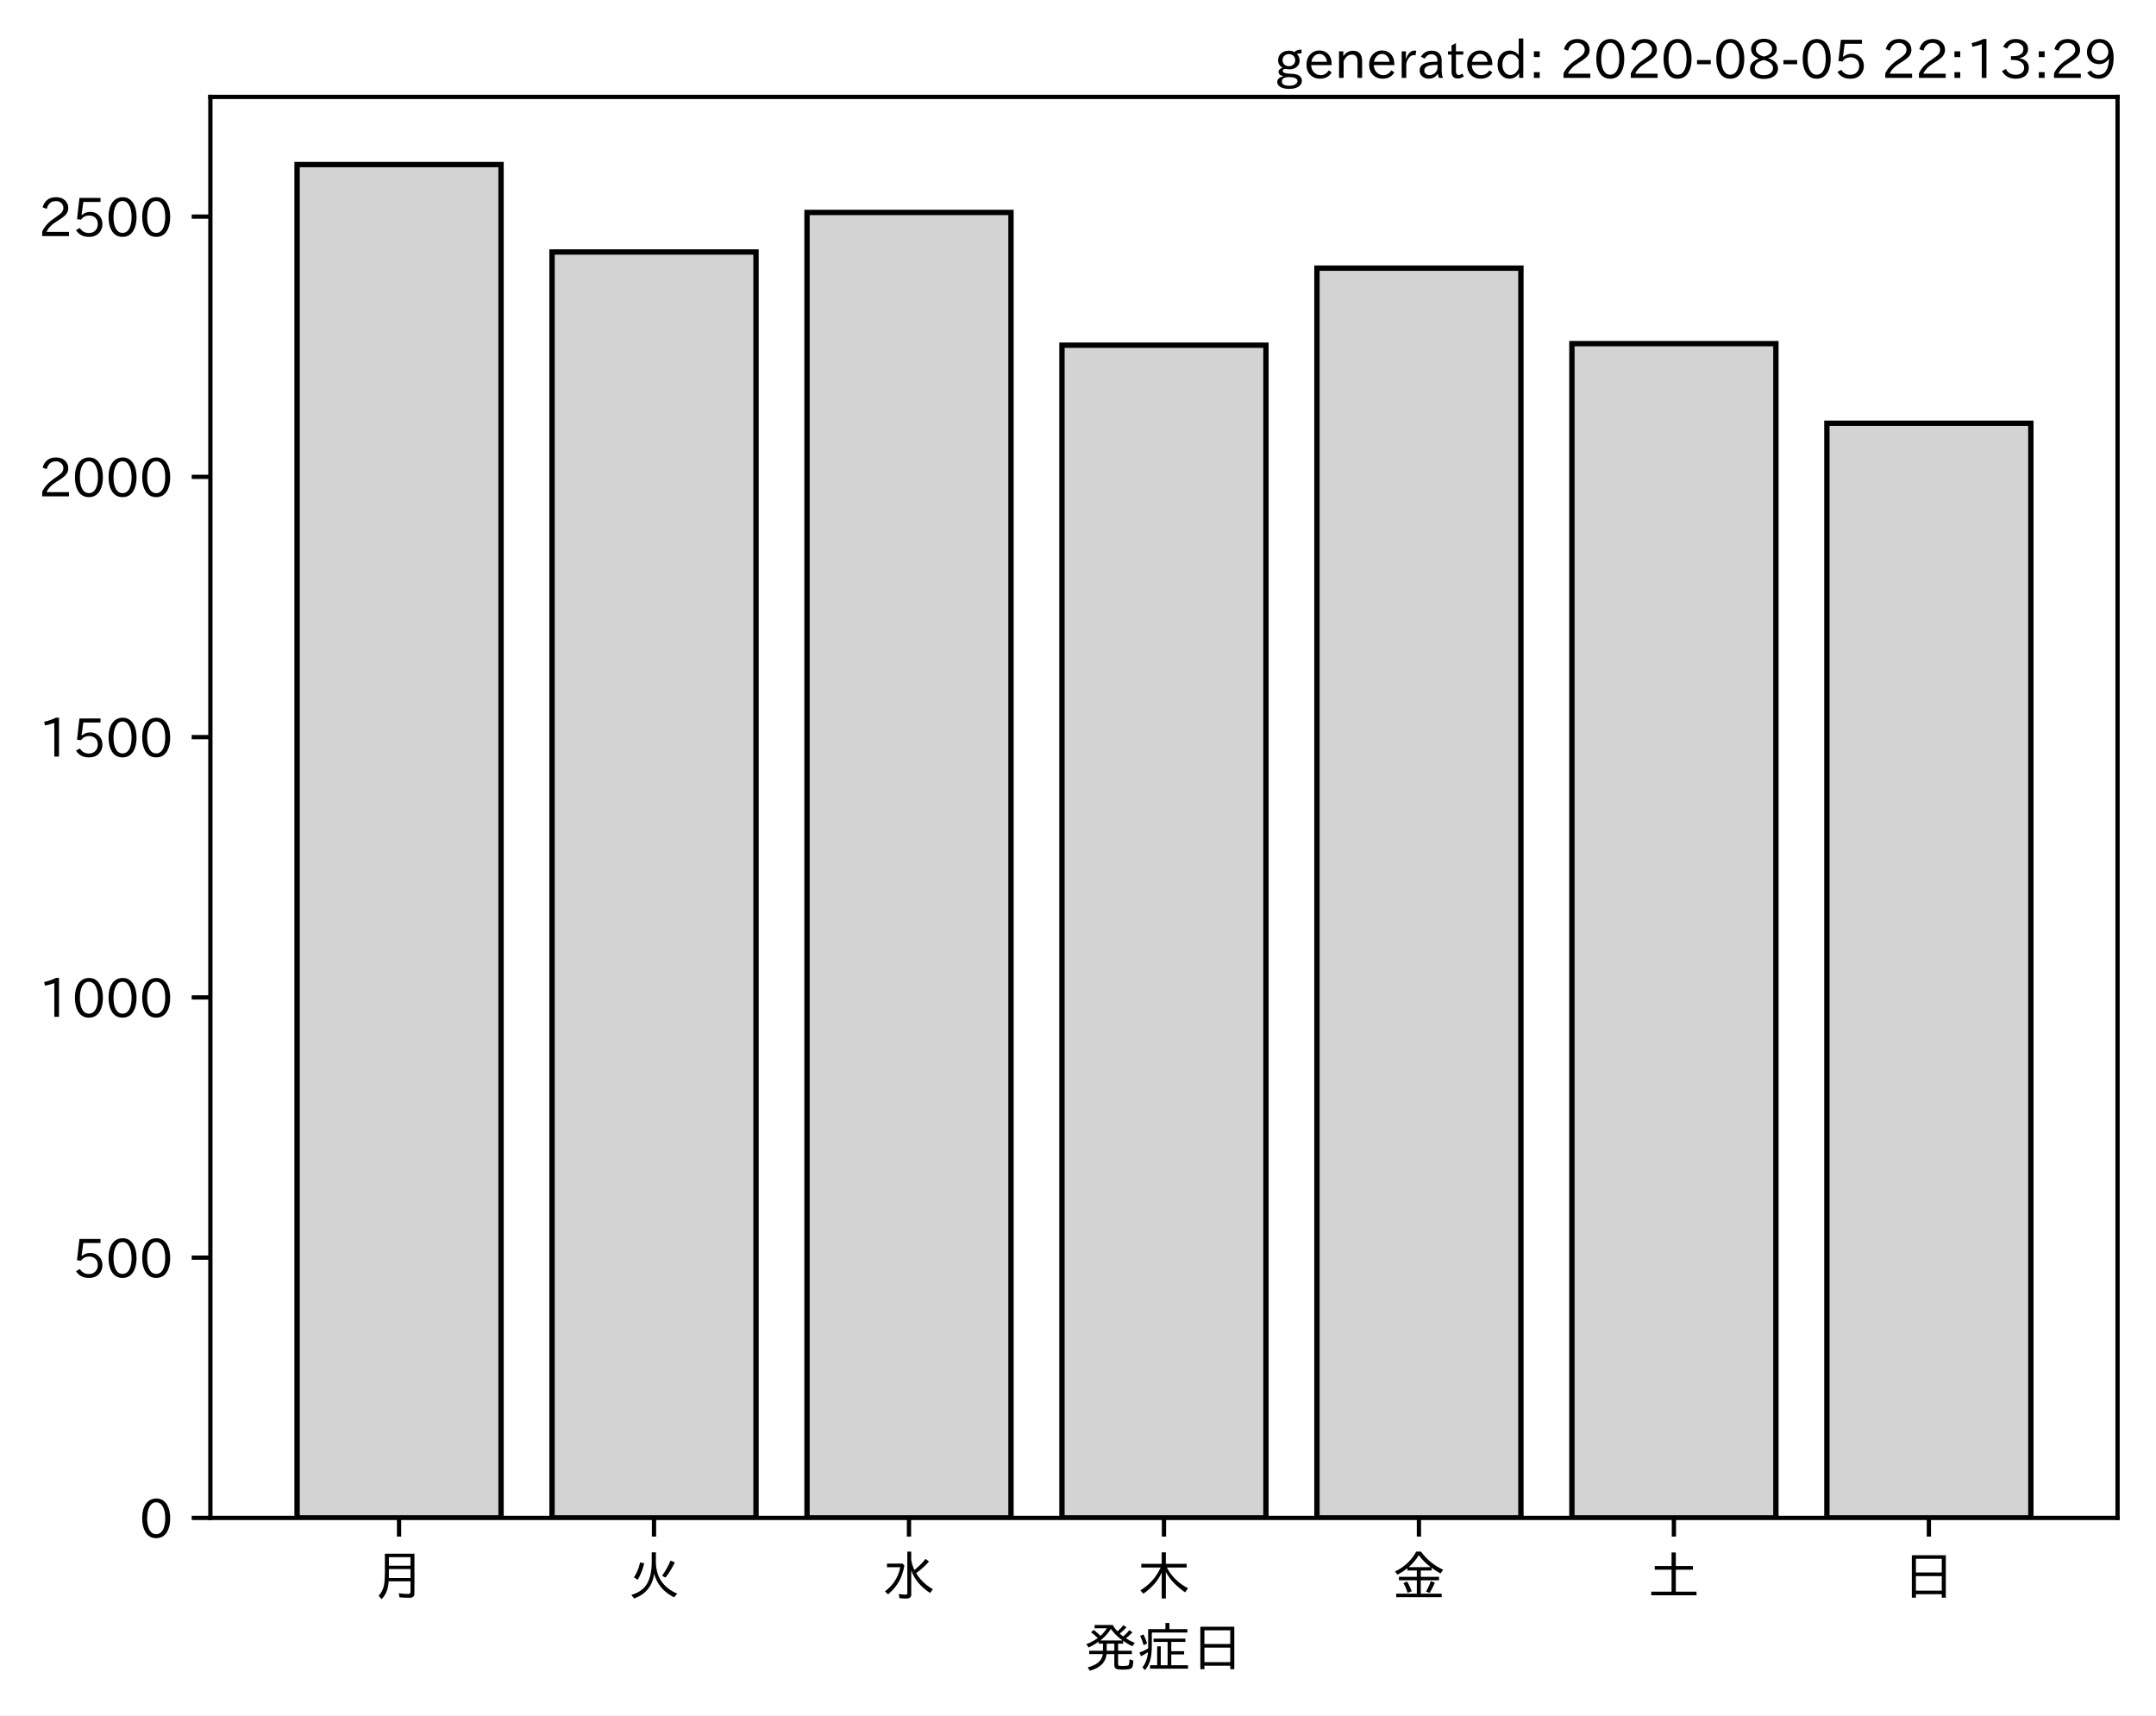
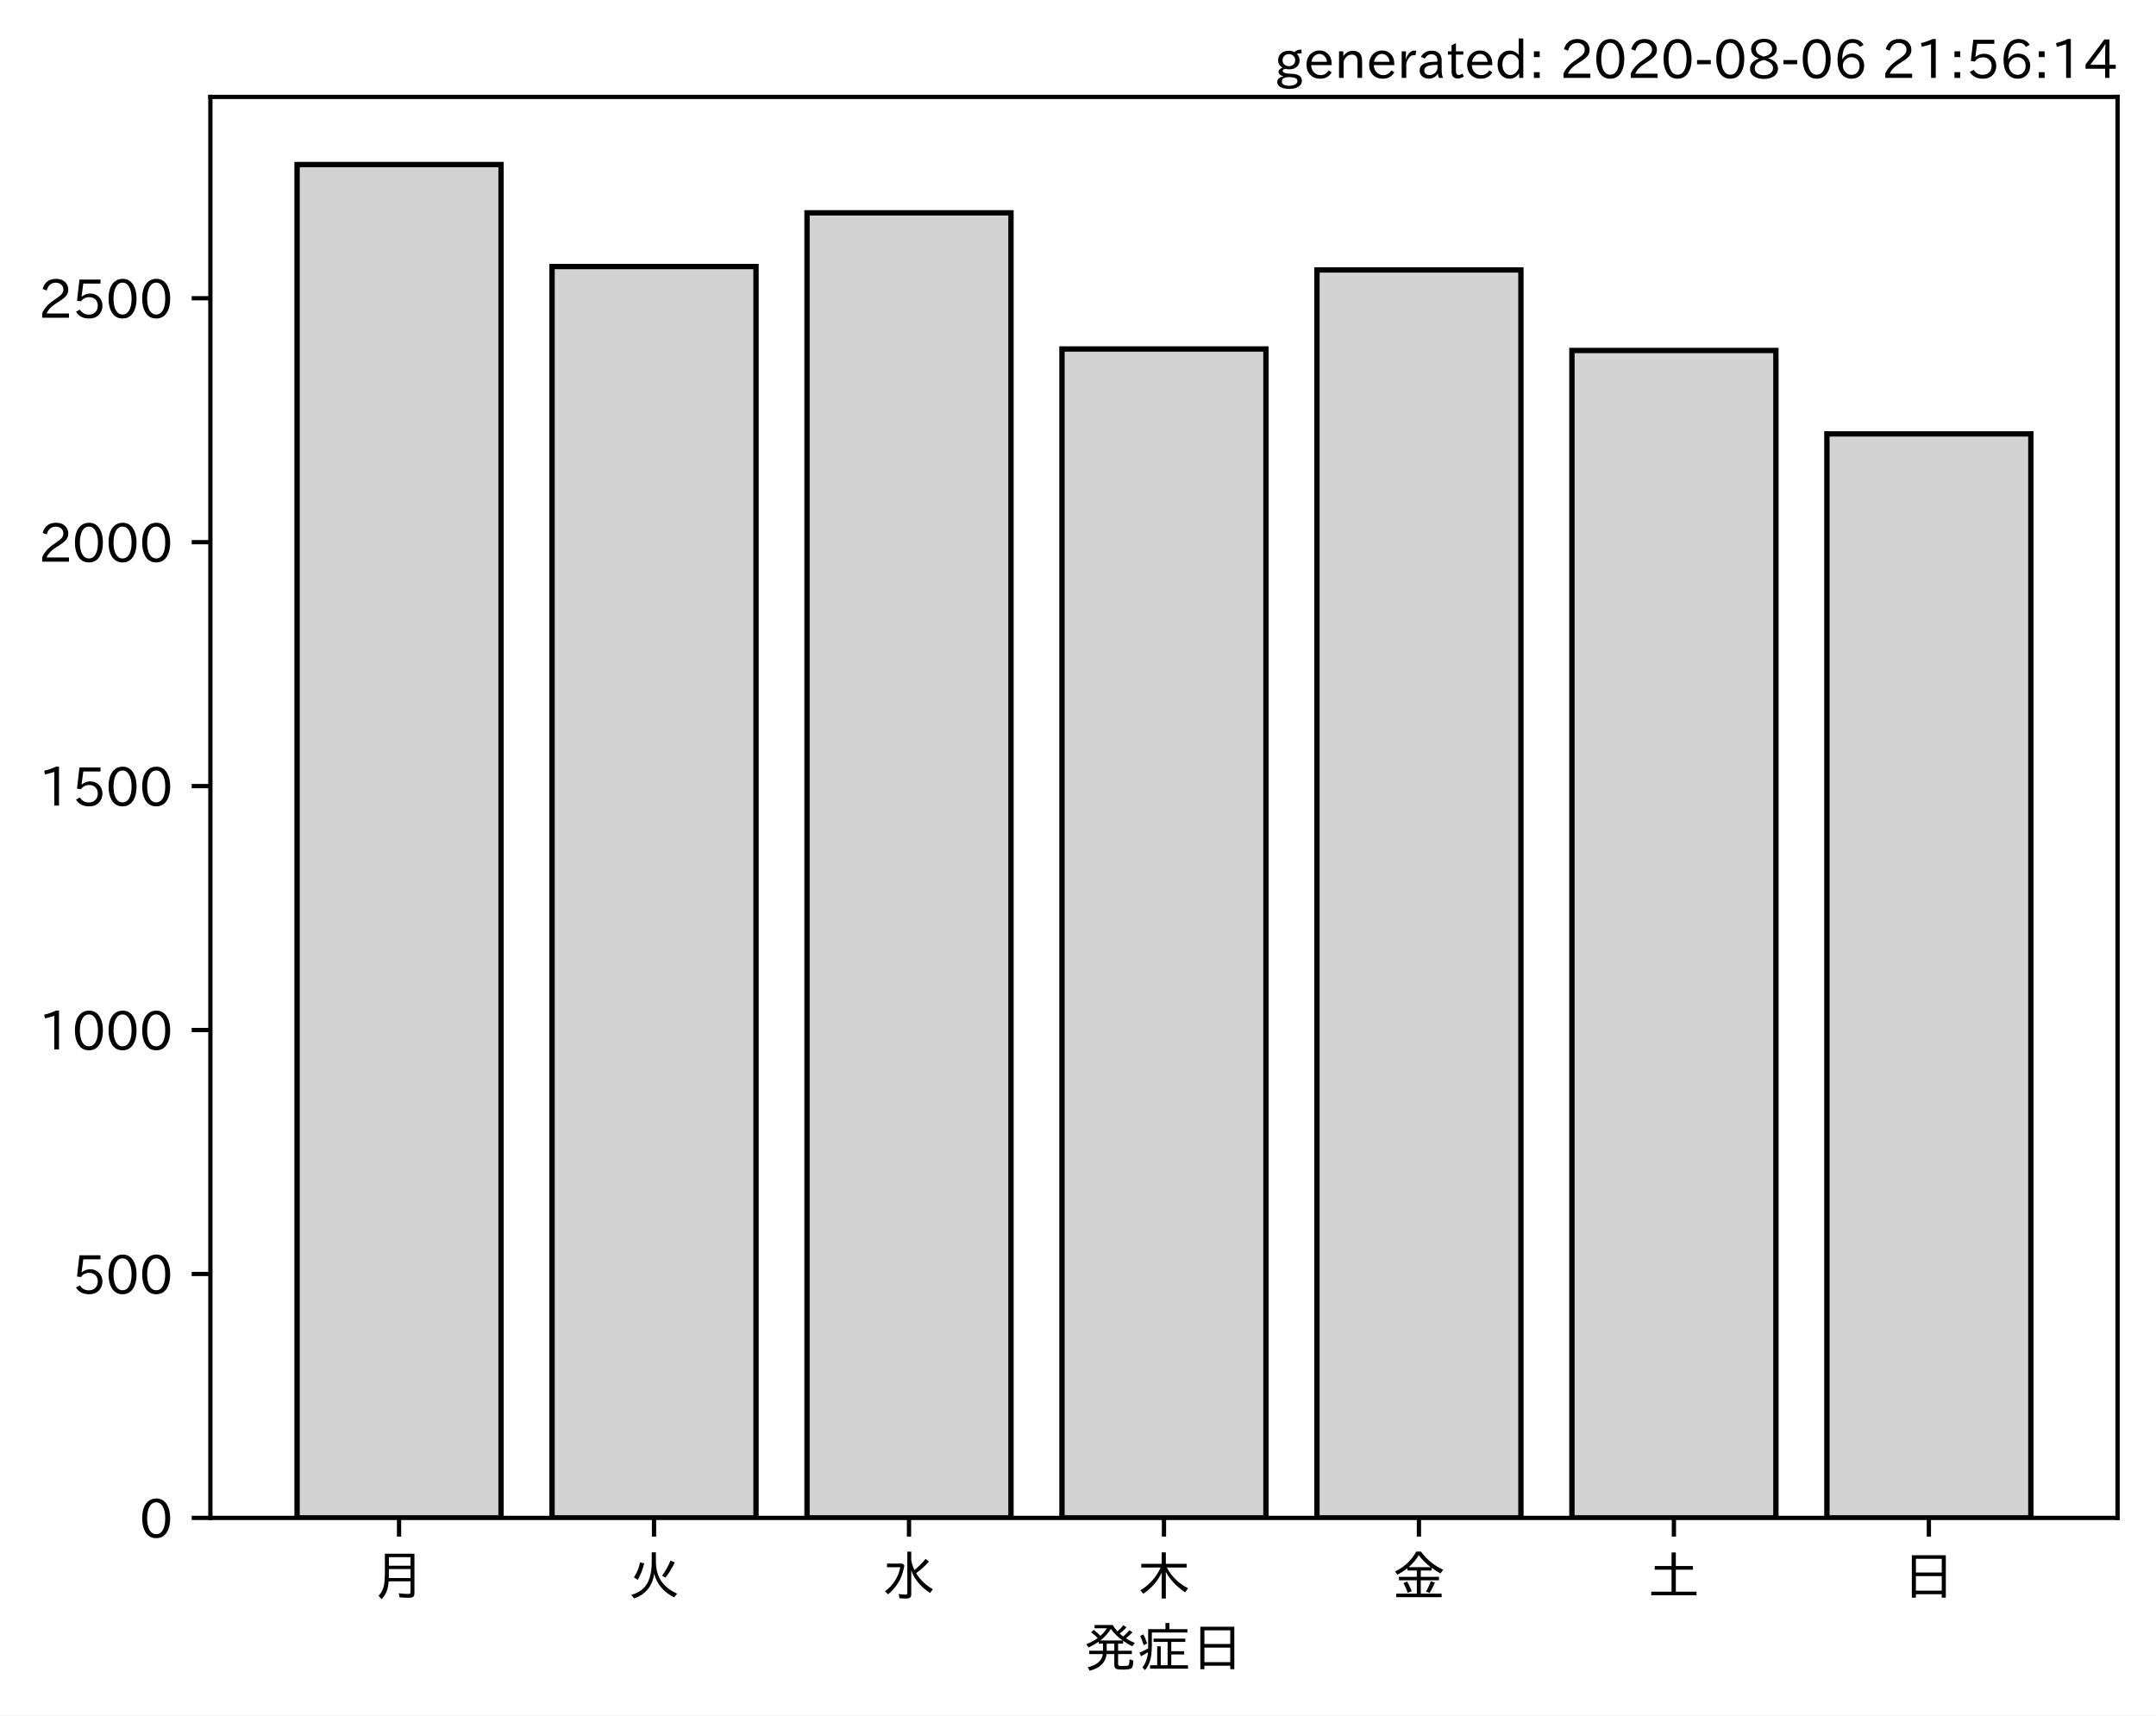
<svg xmlns="http://www.w3.org/2000/svg" xmlns:xlink="http://www.w3.org/1999/xlink" height="321.24pt" version="1.1" viewBox="0 0 403.714 321.24" width="403.714pt">
  <defs>
    <style type="text/css">*{stroke-linecap:butt;stroke-linejoin:round;}</style>
  </defs>
  <g id="figure_1">
    <g id="patch_1">
      <path d="M 0 321.24  L 403.714 321.24  L 403.714 0  L 0 0  z " style="fill:#ffffff;" />
    </g>
    <g id="axes_1">
      <g id="patch_2">
        <path d="M 39.394 284.259  L 396.514 284.259  L 396.514 18.147  L 39.394 18.147  z " style="fill:#ffffff;" />
      </g>
      <g id="patch_3">
-         <path clip-path="url(#p35b93face4)" d="M 55.626 284.259  L 93.821 284.259  L 93.821 30.819  L 55.626 30.819  z " style="fill:#d3d3d3;stroke:#000000;stroke-linejoin:miter;" />
+         <path clip-path="url(#p94cd2a377c)" d="M 55.626 284.259  L 93.821 284.259  L 93.821 30.819  L 55.626 30.819  z " style="fill:#d3d3d3;stroke:#000000;stroke-linejoin:miter;" />
      </g>
      <g id="patch_4">
-         <path clip-path="url(#p35b93face4)" d="M 103.37 284.259  L 141.564 284.259  L 141.564 47.195  L 103.37 47.195  z " style="fill:#d3d3d3;stroke:#000000;stroke-linejoin:miter;" />
+         <path clip-path="url(#p94cd2a377c)" d="M 103.37 284.259  L 141.564 284.259  L 141.564 49.913  L 103.37 49.913  z " style="fill:#d3d3d3;stroke:#000000;stroke-linejoin:miter;" />
      </g>
      <g id="patch_5">
-         <path clip-path="url(#p35b93face4)" d="M 151.113 284.259  L 189.308 284.259  L 189.308 39.787  L 151.113 39.787  z " style="fill:#d3d3d3;stroke:#000000;stroke-linejoin:miter;" />
+         <path clip-path="url(#p94cd2a377c)" d="M 151.113 284.259  L 189.308 284.259  L 189.308 39.864  L 151.113 39.864  z " style="fill:#d3d3d3;stroke:#000000;stroke-linejoin:miter;" />
      </g>
      <g id="patch_6">
-         <path clip-path="url(#p35b93face4)" d="M 198.856 284.259  L 237.051 284.259  L 237.051 64.643  L 198.856 64.643  z " style="fill:#d3d3d3;stroke:#000000;stroke-linejoin:miter;" />
+         <path clip-path="url(#p94cd2a377c)" d="M 198.856 284.259  L 237.051 284.259  L 237.051 65.354  L 198.856 65.354  z " style="fill:#d3d3d3;stroke:#000000;stroke-linejoin:miter;" />
      </g>
      <g id="patch_7">
-         <path clip-path="url(#p35b93face4)" d="M 246.6 284.259  L 284.794 284.259  L 284.794 50.217  L 246.6 50.217  z " style="fill:#d3d3d3;stroke:#000000;stroke-linejoin:miter;" />
+         <path clip-path="url(#p94cd2a377c)" d="M 246.6 284.259  L 284.794 284.259  L 284.794 50.553  L 246.6 50.553  z " style="fill:#d3d3d3;stroke:#000000;stroke-linejoin:miter;" />
      </g>
      <g id="patch_8">
-         <path clip-path="url(#p35b93face4)" d="M 294.343 284.259  L 332.538 284.259  L 332.538 64.351  L 294.343 64.351  z " style="fill:#d3d3d3;stroke:#000000;stroke-linejoin:miter;" />
+         <path clip-path="url(#p94cd2a377c)" d="M 294.343 284.259  L 332.538 284.259  L 332.538 65.628  L 294.343 65.628  z " style="fill:#d3d3d3;stroke:#000000;stroke-linejoin:miter;" />
      </g>
      <g id="patch_9">
-         <path clip-path="url(#p35b93face4)" d="M 342.086 284.259  L 380.281 284.259  L 380.281 79.265  L 342.086 79.265  z " style="fill:#d3d3d3;stroke:#000000;stroke-linejoin:miter;" />
+         <path clip-path="url(#p94cd2a377c)" d="M 342.086 284.259  L 380.281 284.259  L 380.281 81.251  L 342.086 81.251  z " style="fill:#d3d3d3;stroke:#000000;stroke-linejoin:miter;" />
      </g>
      <g id="matplotlib.axis_1">
        <g id="xtick_1">
          <g id="line2d_1">
            <defs>
-               <path d="M 0 0  L 0 3.5  " id="m44c679e6a9" style="stroke:#000000;stroke-width:0.8;" />
+               <path d="M 0 0  L 0 3.5  " id="m526711cd4f" style="stroke:#000000;stroke-width:0.8;" />
            </defs>
            <g>
-               <use style="stroke:#000000;stroke-width:0.8;" x="74.724" xlink:href="#m44c679e6a9" y="284.259" />
+               <use style="stroke:#000000;stroke-width:0.8;" x="74.724" xlink:href="#m526711cd4f" y="284.259" />
            </g>
          </g>
          <g id="text_1">
            <g transform="translate(69.7238 298.7493)scale(0.1 -0.1)">
              <defs>
                <path d="M 78.812 77.875  L 78.812 4  Q 78.812 -1.219 76.078 -3.172  Q 73.969 -4.688 68.797 -4.688  Q 60.844 -4.688 50.828 -3.859  L 49.516 3.812  Q 58.594 2.484 67.094 2.484  Q 70.359 2.484 71.047 4.109  Q 71.391 4.891 71.391 6.844  L 71.391 26.125  L 30.516 26.125  Q 29.781 14.938 26.812 7.422  Q 24.031 0.094 17.438 -7.375  L 11.625 -0.984  Q 19.672 7.422 21.922 19.438  Q 23.438 27.688 23.438 41.406  L 23.438 77.875  z M 30.953 71.391  L 30.953 55.328  L 71.391 55.328  L 71.391 71.391  z M 30.953 49.125  L 30.953 39.938  Q 30.953 35.75 30.859 33.547  L 30.859 32.328  L 71.391 32.328  L 71.391 49.125  z " id="IPAexGothic-26376" />
              </defs>
              <use xlink:href="#IPAexGothic-26376" />
            </g>
          </g>
        </g>
        <g id="xtick_2">
          <g id="line2d_2">
            <g>
-               <use style="stroke:#000000;stroke-width:0.8;" x="122.467" xlink:href="#m44c679e6a9" y="284.259" />
+               <use style="stroke:#000000;stroke-width:0.8;" x="122.467" xlink:href="#m526711cd4f" y="284.259" />
            </g>
          </g>
          <g id="text_2">
            <g transform="translate(117.4671 298.7493)scale(0.1 -0.1)">
              <defs>
                <path d="M 53.516 80.422  L 53.516 63.188  Q 53.516 20.359 93.406 3.078  L 87.5 -3.812  Q 57.672 11.328 50.297 40.375  Q 45.359 5.672 12.797 -5.906  L 7.422 0.688  Q 28.859 6.844 37.406 22.609  Q 45.703 37.844 45.703 62.016  L 45.703 80.422  z M 12.406 33.5  Q 20.703 46.141 23.828 61.531  L 31.641 59.906  Q 27 41.312 19.438 29  z M 65.141 36.625  Q 74.656 50.047 80.906 64.984  L 88.922 61.531  Q 81.109 45.406 71.531 33.109  z " id="IPAexGothic-28779" />
              </defs>
              <use xlink:href="#IPAexGothic-28779" />
            </g>
          </g>
        </g>
        <g id="xtick_3">
          <g id="line2d_3">
            <g>
-               <use style="stroke:#000000;stroke-width:0.8;" x="170.21" xlink:href="#m44c679e6a9" y="284.259" />
+               <use style="stroke:#000000;stroke-width:0.8;" x="170.21" xlink:href="#m526711cd4f" y="284.259" />
            </g>
          </g>
          <g id="text_3">
            <g transform="translate(165.2104 298.7493)scale(0.1 -0.1)">
              <defs>
                <path d="M 54.203 65.922  Q 56.156 55.562 60.203 47.312  Q 71.578 56.453 81 68.109  L 87.406 63.188  Q 77.25 51.516 63.375 41.406  Q 75 22.609 94.672 11.375  L 89.5 4.297  Q 62.75 21.781 54.203 46.781  L 54.203 0.984  Q 54.203 -6.109 44.875 -6.109  Q 38.812 -6.109 32.172 -5.422  L 30.766 2.391  Q 38.422 1.219 44 1.219  Q 46.875 1.219 46.875 4.109  L 46.875 81.688  L 54.203 81.688  z M 8.797 59.281  L 38.094 59.281  L 41.359 55.766  Q 38.672 41.219 34.078 31.297  Q 26.656 15.375 10.891 1.703  L 4.984 7.422  Q 28.266 24.656 33.688 52.594  L 8.797 52.594  z " id="IPAexGothic-27700" />
              </defs>
              <use xlink:href="#IPAexGothic-27700" />
            </g>
          </g>
        </g>
        <g id="xtick_4">
          <g id="line2d_4">
            <g>
-               <use style="stroke:#000000;stroke-width:0.8;" x="217.954" xlink:href="#m44c679e6a9" y="284.259" />
+               <use style="stroke:#000000;stroke-width:0.8;" x="217.954" xlink:href="#m526711cd4f" y="284.259" />
            </g>
          </g>
          <g id="text_4">
            <g transform="translate(212.9538 298.7493)scale(0.1 -0.1)">
              <defs>
                <path d="M 55.422 52  Q 68.5 27 95.125 13.094  L 89.5 5.516  Q 64.594 22.797 53.516 43.703  L 53.516 -6  L 45.797 -6  L 45.797 42.672  Q 35.5 19.578 11.422 2.984  L 5.812 9.281  Q 31.453 24.75 43.797 52  L 7.516 52  L 7.516 58.891  L 45.797 58.891  L 45.797 80.469  L 53.516 80.469  L 53.516 58.891  L 92.531 58.891  L 92.531 52  z " id="IPAexGothic-26408" />
              </defs>
              <use xlink:href="#IPAexGothic-26408" />
            </g>
          </g>
        </g>
        <g id="xtick_5">
          <g id="line2d_5">
            <g>
-               <use style="stroke:#000000;stroke-width:0.8;" x="265.697" xlink:href="#m44c679e6a9" y="284.259" />
+               <use style="stroke:#000000;stroke-width:0.8;" x="265.697" xlink:href="#m526711cd4f" y="284.259" />
            </g>
          </g>
          <g id="text_5">
            <g transform="translate(260.6971 298.7493)scale(0.1 -0.1)">
              <defs>
                <path d="M 53.469 46.391  L 53.469 34.516  L 87.547 34.516  L 87.547 28.125  L 53.469 28.125  L 53.469 2.984  L 92.531 2.984  L 92.531 -3.516  L 7.516 -3.516  L 7.516 2.984  L 46.047 2.984  L 46.047 28.125  L 12.547 28.125  L 12.547 34.516  L 46.047 34.516  L 46.047 46.391  L 28.422 46.391  L 28.422 50.688  Q 19.734 43.891 9.906 38.531  L 5.219 44.578  Q 31.344 56.984 45.016 81.781  L 53.766 81.781  Q 70.359 59.234 95.453 47.797  L 90.234 40.828  Q 81.547 45.844 73.641 51.469  L 73.641 46.391  z M 72.016 52.688  Q 59.078 62.406 49.562 75.094  Q 42.828 63.141 30.812 52.688  z M 28.719 4.688  Q 26.078 13.719 21 22.797  L 27.875 25.688  Q 31.938 19.188 36.531 7.516  z M 63.188 6.891  Q 68.797 16.406 72.219 26.516  L 79.891 23.578  Q 75.922 14.156 70.125 4.5  z " id="IPAexGothic-37329" />
              </defs>
              <use xlink:href="#IPAexGothic-37329" />
            </g>
          </g>
        </g>
        <g id="xtick_6">
          <g id="line2d_6">
            <g>
-               <use style="stroke:#000000;stroke-width:0.8;" x="313.44" xlink:href="#m44c679e6a9" y="284.259" />
+               <use style="stroke:#000000;stroke-width:0.8;" x="313.44" xlink:href="#m526711cd4f" y="284.259" />
            </g>
          </g>
          <g id="text_6">
            <g transform="translate(308.4404 298.7493)scale(0.1 -0.1)">
              <defs>
                <path d="M 45.609 54.781  L 45.609 80.172  L 53.609 80.172  L 53.609 54.781  L 85.688 54.781  L 85.688 47.906  L 53.609 47.906  L 53.609 6.781  L 92.328 6.781  L 92.328 0  L 7.625 0  L 7.625 6.781  L 45.609 6.781  L 45.609 47.906  L 14.109 47.906  L 14.109 54.781  z " id="IPAexGothic-22303" />
              </defs>
              <use xlink:href="#IPAexGothic-22303" />
            </g>
          </g>
        </g>
        <g id="xtick_7">
          <g id="line2d_7">
            <g>
-               <use style="stroke:#000000;stroke-width:0.8;" x="361.184" xlink:href="#m44c679e6a9" y="284.259" />
+               <use style="stroke:#000000;stroke-width:0.8;" x="361.184" xlink:href="#m526711cd4f" y="284.259" />
            </g>
          </g>
          <g id="text_7">
            <g transform="translate(356.1837 298.7493)scale(0.1 -0.1)">
              <defs>
                <path d="M 81.734 75  L 81.734 -4.5  L 74.125 -4.5  L 74.125 2  L 25.734 2  L 25.734 -4.5  L 18.109 -4.5  L 18.109 75  z M 25.734 68.312  L 25.734 42.672  L 74.125 42.672  L 74.125 68.312  z M 25.734 35.891  L 25.734 8.688  L 74.125 8.688  L 74.125 35.891  z " id="IPAexGothic-26085" />
              </defs>
              <use xlink:href="#IPAexGothic-26085" />
            </g>
          </g>
        </g>
        <g id="text_8">
          <g transform="translate(202.9538 312.1399)scale(0.1 -0.1)">
            <defs>
              <path d="M 73.734 56.844  Q 80.609 62.75 85.203 68.609  L 91.109 64.406  Q 84.469 57.812 78.719 53.328  Q 85.938 48.688 95.406 44.625  L 90.625 38.375  Q 81.734 42.781 73.531 48.641  L 73.531 43.312  L 64.109 43.312  L 64.109 29.984  L 89.891 29.984  L 89.891 23.781  L 64.109 23.781  L 64.109 5.609  Q 64.109 2.484 65.719 2.047  Q 67.391 1.469 73.094 1.469  Q 82.125 1.469 83.594 2.984  Q 85.062 4.438 85.5 11.969  Q 85.5 13.484 85.594 14.062  L 92.625 11.578  Q 92.188 0.391 89.703 -2.203  Q 87.062 -5.328 72.609 -5.328  Q 63.812 -5.328 60.938 -4  Q 57.031 -2.344 57.031 3.328  L 57.031 23.781  L 42.578 23.781  Q 40.188 0.531 11.078 -7.422  L 7.281 -0.984  Q 33.25 5.422 35.5 23.781  L 10.016 23.781  L 10.016 29.984  L 35.797 29.984  L 35.797 43.312  L 27.781 43.312  L 27.781 47.016  Q 19.734 41.359 9.078 36.188  L 4.5 42.188  Q 16.312 46.734 25.984 53.812  Q 19.828 60.156 13.484 64.594  L 18.609 69.141  Q 26.516 62.594 31.109 58.016  Q 38.031 64.062 43.172 72.125  L 20.062 72.125  L 20.062 78.219  L 54 78.219  Q 58.203 71.344 62.891 66.312  Q 69.094 71.625 74.031 77.938  L 79.828 73.734  Q 74.172 67.625 67.094 62.203  Q 70.406 59.078 73.734 56.844  z M 57.031 43.312  L 42.781 43.312  L 42.781 29.984  L 57.031 29.984  z M 30.906 49.312  L 72.516 49.312  Q 58.688 59.281 50.594 71  Q 43.219 58.891 30.906 49.312  z " id="IPAexGothic-30330" />
              <path d="M 63.719 2.875  L 95.016 2.875  L 95.016 -3.516  L 23.969 -3.516  L 23.969 2.875  L 37.312 2.875  L 37.312 38.281  L 44 38.281  L 44 2.875  L 56.844 2.875  L 56.844 46.578  L 30.516 46.578  L 30.516 52.781  L 90.047 52.781  L 90.047 46.578  L 63.719 46.578  L 63.719 29.203  L 87.797 29.203  L 87.797 23.094  L 63.719 23.094  z M 60.203 70.516  L 93.891 70.516  L 93.891 64.109  L 27.297 64.109  L 27.297 41.406  Q 27.297 23.141 24.219 12.203  Q 21.391 2.25 14.594 -6.203  L 9.625 -1.172  Q 18.75 10.359 20.125 27.484  Q 15.438 24.125 7.078 19.734  L 4 26.609  Q 12.312 29.594 20.406 34.328  L 20.406 37.891  L 20.406 70.516  L 52.781 70.516  L 52.781 81.984  L 60.203 81.984  z M 12.016 40.375  Q 8.891 50.781 5.422 57.906  L 11.375 60.594  Q 15.234 53.859 18.406 43.703  z " id="IPAexGothic-30151" />
            </defs>
            <use xlink:href="#IPAexGothic-30330" />
            <use x="100" xlink:href="#IPAexGothic-30151" />
            <use x="200" xlink:href="#IPAexGothic-26085" />
          </g>
        </g>
      </g>
      <g id="matplotlib.axis_2">
        <g id="ytick_1">
          <g id="line2d_8">
            <defs>
-               <path d="M 0 0  L -3.5 0  " id="m8640ce9f1c" style="stroke:#000000;stroke-width:0.8;" />
+               <path d="M 0 0  L -3.5 0  " id="m435ca86c5c" style="stroke:#000000;stroke-width:0.8;" />
            </defs>
            <g>
-               <use style="stroke:#000000;stroke-width:0.8;" x="39.394" xlink:href="#m8640ce9f1c" y="284.259" />
+               <use style="stroke:#000000;stroke-width:0.8;" x="39.394" xlink:href="#m435ca86c5c" y="284.259" />
            </g>
          </g>
          <g id="text_9">
            <g transform="translate(26.09531 288.0039)scale(0.1 -0.1)">
              <defs>
                <path d="M 31.844 73.828  Q 45.016 73.828 52.094 61.625  Q 57.719 51.953 57.719 36.625  Q 57.719 21.438 52.094 11.578  Q 45.125 -0.484 31.5 -0.484  Q 17.922 -0.484 10.938 11.578  Q 5.328 21.438 5.328 36.719  Q 5.328 58.016 15.625 67.719  Q 22.172 73.828 31.844 73.828  z M 31.5 66.656  Q 23.688 66.656 19.188 58.734  Q 14.594 50.734 14.594 36.625  Q 14.594 22.75 19.094 14.797  Q 23.641 6.984 31.5 6.984  Q 40.922 6.984 45.453 18.016  Q 48.438 25.344 48.438 37.109  Q 48.438 50.875 43.844 58.734  Q 39.203 66.656 31.5 66.656  z " id="IPAexGothic-48" />
              </defs>
              <use xlink:href="#IPAexGothic-48" />
            </g>
          </g>
        </g>
        <g id="ytick_2">
          <g id="line2d_9">
            <g>
-               <use style="stroke:#000000;stroke-width:0.8;" x="39.394" xlink:href="#m8640ce9f1c" y="235.52" />
+               <use style="stroke:#000000;stroke-width:0.8;" x="39.394" xlink:href="#m435ca86c5c" y="238.577" />
            </g>
          </g>
          <g id="text_10">
-             <g transform="translate(13.49844 239.2655)scale(0.1 -0.1)">
+             <g transform="translate(13.49844 242.3226)scale(0.1 -0.1)">
              <defs>
                <path d="M 18.406 40.672  Q 25.531 46.297 33.938 46.297  Q 44 46.297 50.641 39.5  Q 56.844 33.016 56.844 23.391  Q 56.844 14.656 51.516 8.016  Q 44.828 -0.484 31.734 -0.484  Q 14.984 -0.484 7.328 12.25  L 14.656 16.062  Q 20.453 6.781 31.453 6.781  Q 38.531 6.781 43.266 11.188  Q 48.141 15.828 48.141 23.484  Q 48.141 30.719 43.844 35.016  Q 39.359 39.5 32.125 39.5  Q 21.969 39.5 16.75 31.688  L 9.234 32.672  L 13.812 72.406  L 53.219 72.406  L 53.219 64.891  L 20.953 64.891  L 17.719 40.672  z " id="IPAexGothic-53" />
              </defs>
              <use xlink:href="#IPAexGothic-53" />
              <use x="62.988" xlink:href="#IPAexGothic-48" />
              <use x="125.977" xlink:href="#IPAexGothic-48" />
            </g>
          </g>
        </g>
        <g id="ytick_3">
          <g id="line2d_10">
            <g>
-               <use style="stroke:#000000;stroke-width:0.8;" x="39.394" xlink:href="#m8640ce9f1c" y="186.782" />
+               <use style="stroke:#000000;stroke-width:0.8;" x="39.394" xlink:href="#m435ca86c5c" y="192.896" />
            </g>
          </g>
          <g id="text_11">
-             <g transform="translate(7.2 190.527)scale(0.1 -0.1)">
+             <g transform="translate(7.2 196.6413)scale(0.1 -0.1)">
              <defs>
                <path d="M 38.484 0.984  L 29.688 0.984  L 29.688 64.109  Q 21.438 61.281 12.312 59.328  L 10.688 66.109  Q 23.734 69.391 32.906 73.922  L 38.484 73.922  z " id="IPAexGothic-49" />
              </defs>
              <use xlink:href="#IPAexGothic-49" />
              <use x="62.988" xlink:href="#IPAexGothic-48" />
              <use x="125.977" xlink:href="#IPAexGothic-48" />
              <use x="188.965" xlink:href="#IPAexGothic-48" />
            </g>
          </g>
        </g>
        <g id="ytick_4">
          <g id="line2d_11">
            <g>
-               <use style="stroke:#000000;stroke-width:0.8;" x="39.394" xlink:href="#m8640ce9f1c" y="138.043" />
+               <use style="stroke:#000000;stroke-width:0.8;" x="39.394" xlink:href="#m435ca86c5c" y="147.215" />
            </g>
          </g>
          <g id="text_12">
-             <g transform="translate(7.2 141.7886)scale(0.1 -0.1)">
+             <g transform="translate(7.2 150.96)scale(0.1 -0.1)">
              <use xlink:href="#IPAexGothic-49" />
              <use x="62.988" xlink:href="#IPAexGothic-53" />
              <use x="125.977" xlink:href="#IPAexGothic-48" />
              <use x="188.965" xlink:href="#IPAexGothic-48" />
            </g>
          </g>
        </g>
        <g id="ytick_5">
          <g id="line2d_12">
            <g>
-               <use style="stroke:#000000;stroke-width:0.8;" x="39.394" xlink:href="#m8640ce9f1c" y="89.305" />
+               <use style="stroke:#000000;stroke-width:0.8;" x="39.394" xlink:href="#m435ca86c5c" y="101.533" />
            </g>
          </g>
          <g id="text_13">
-             <g transform="translate(7.2 93.05009)scale(0.1 -0.1)">
+             <g transform="translate(7.2 105.2786)scale(0.1 -0.1)">
              <defs>
                <path d="M 57.172 0.984  L 6.984 0.984  L 6.984 9.281  Q 12.891 23.047 29.594 34.422  L 32.375 36.281  Q 40.922 42.141 43.609 45.406  Q 46.688 49.266 46.688 53.812  Q 46.688 58.938 43.062 62.547  Q 39.062 66.547 32.562 66.547  Q 19.531 66.547 15.484 52  L 7.766 54.781  Q 13.328 73.828 33.062 73.828  Q 43.844 73.828 50.25 67.438  Q 55.859 61.672 55.859 53.516  Q 55.859 47.469 52.25 42.531  Q 48.922 37.75 36.969 30.281  L 34.859 29  Q 19.625 19.578 15.281 8.891  L 57.172 8.891  z " id="IPAexGothic-50" />
              </defs>
              <use xlink:href="#IPAexGothic-50" />
              <use x="62.988" xlink:href="#IPAexGothic-48" />
              <use x="125.977" xlink:href="#IPAexGothic-48" />
              <use x="188.965" xlink:href="#IPAexGothic-48" />
            </g>
          </g>
        </g>
        <g id="ytick_6">
          <g id="line2d_13">
            <g>
-               <use style="stroke:#000000;stroke-width:0.8;" x="39.394" xlink:href="#m8640ce9f1c" y="40.566" />
+               <use style="stroke:#000000;stroke-width:0.8;" x="39.394" xlink:href="#m435ca86c5c" y="55.852" />
            </g>
          </g>
          <g id="text_14">
-             <g transform="translate(7.2 44.31163)scale(0.1 -0.1)">
+             <g transform="translate(7.2 59.5973)scale(0.1 -0.1)">
              <use xlink:href="#IPAexGothic-50" />
              <use x="62.988" xlink:href="#IPAexGothic-53" />
              <use x="125.977" xlink:href="#IPAexGothic-48" />
              <use x="188.965" xlink:href="#IPAexGothic-48" />
            </g>
          </g>
        </g>
      </g>
      <g id="patch_10">
        <path d="M 39.394 284.259  L 39.394 18.147  " style="fill:none;stroke:#000000;stroke-linecap:square;stroke-linejoin:miter;stroke-width:0.8;" />
      </g>
      <g id="patch_11">
        <path d="M 396.514 284.259  L 396.514 18.147  " style="fill:none;stroke:#000000;stroke-linecap:square;stroke-linejoin:miter;stroke-width:0.8;" />
      </g>
      <g id="patch_12">
        <path d="M 39.394 284.259  L 396.514 284.259  " style="fill:none;stroke:#000000;stroke-linecap:square;stroke-linejoin:miter;stroke-width:0.8;" />
      </g>
      <g id="patch_13">
        <path d="M 39.394 18.147  L 396.514 18.147  " style="fill:none;stroke:#000000;stroke-linecap:square;stroke-linejoin:miter;stroke-width:0.8;" />
      </g>
    </g>
    <g id="text_15">
      <g transform="translate(238.6184 14.69063)scale(0.1 -0.1)">
        <defs>
          <path d="M 20.797 17.969  Q 15.719 17.531 15.719 14.062  Q 15.719 9.578 27.547 8.984  L 33.297 8.688  Q 51.609 7.766 51.609 -4.594  Q 51.609 -10.938 45.703 -14.984  Q 39.359 -19.578 28.031 -19.578  Q 17.781 -19.578 11.531 -16.062  Q 5.516 -12.641 5.516 -6.688  Q 5.516 1.312 16.797 3.859  L 16.797 4.203  Q 7.906 6.453 7.906 12.156  Q 7.906 17.438 15.531 20.266  Q 7.125 24.609 7.125 34.078  Q 7.125 41.406 12.016 46.297  Q 17.625 51.906 27.156 51.906  Q 33.203 51.906 37.844 49.266  Q 41.406 53.953 50.922 54.109  L 50.922 47.078  Q 44.344 46.922 42.234 45.906  Q 47.406 40.828 47.406 33.891  Q 47.406 27 42.719 22.266  Q 37.5 17.094 28.328 17.094  Q 24.422 17.094 20.797 17.969  z M 27.094 45.609  Q 22.016 45.609 18.703 42.281  Q 15.438 39.016 15.438 34.078  Q 15.438 29.25 18.5 26.312  Q 21.828 23 27.438 23  Q 32.719 23 35.891 26.219  Q 39.109 29.391 39.109 34.422  Q 39.109 39.016 35.891 42.188  Q 32.516 45.609 27.094 45.609  z M 27.391 2.484  Q 14.109 2.484 14.109 -5.719  Q 14.109 -13.672 28.125 -13.672  Q 37.156 -13.672 41.219 -9.469  Q 43.312 -7.516 43.312 -4.891  Q 43.312 2.484 27.391 2.484  z " id="IPAexGothic-103" />
          <path d="M 13.484 24.906  Q 13.922 16.266 18.891 11.281  Q 23.969 6.203 31.203 6.203  Q 40.719 6.203 46.297 15.094  L 51.906 11.375  Q 44.828 -0.484 30.172 -0.484  Q 19.094 -0.484 11.969 6.594  Q 4.781 13.812 4.781 25.641  Q 4.781 38.188 12.312 45.703  Q 19 52.391 29 52.391  Q 38.422 52.391 44.781 46.188  Q 51.906 38.969 51.906 26.906  L 51.906 24.906  z M 43.062 31.203  Q 42.328 37.984 38.281 41.891  Q 34.281 45.906 28.812 45.906  Q 22.469 45.906 17.969 40.484  Q 14.891 36.812 13.969 31.203  z " id="IPAexGothic-101" />
          <path d="M 52 0.984  L 43.406 0.984  L 43.406 31.891  Q 43.406 44.578 32.906 44.578  Q 22.312 44.578 17.391 31.891  L 17.391 0.984  L 8.797 0.984  L 8.797 50.781  L 16.797 50.781  L 16.797 41.797  Q 23.828 51.812 34.719 51.812  Q 52 51.812 52 32.375  z " id="IPAexGothic-110" />
          <path d="M 36.078 51.812  L 34.578 43.266  Q 32.906 43.609 31.594 43.609  Q 25.828 43.609 22.078 38.188  Q 17.391 31.344 17.391 26.172  L 17.391 0.984  L 8.797 0.984  L 8.797 50.781  L 16.891 50.781  L 16.5 35.984  L 16.703 35.984  Q 22.219 52.203 32.766 52.203  Q 34.469 52.203 36.078 51.812  z " id="IPAexGothic-114" />
          <path d="M 49.312 0.984  L 41.75 0.984  Q 39.984 4.734 39.547 8.688  L 39.203 8.688  Q 33.547 -0.391 22.312 -0.391  Q 14.594 -0.391 9.719 4.5  Q 5.422 8.797 5.422 14.984  Q 5.422 30.422 32.031 31.203  L 38.719 31.391  L 38.719 33.984  Q 38.719 39.203 35.75 42.188  Q 32.625 45.312 27.734 45.312  Q 19.344 45.312 15.141 37.156  L 7.719 40.578  Q 14.656 52 27.938 52  Q 37.109 52 42.047 46.875  Q 46.625 42.281 46.625 33.891  L 46.625 15.578  Q 46.625 6.25 49.312 0.984  z M 38.922 25.391  L 33.453 25.297  Q 14.109 24.859 14.109 14.891  Q 14.109 11.375 16.406 9.078  Q 19.234 6.297 23.828 6.297  Q 30.219 6.297 34.906 10.984  Q 38.922 15.141 38.922 21  z " id="IPAexGothic-97" />
          <path d="M 33.203 3.766  Q 27.641 -0.094 21.828 -0.094  Q 10.203 -0.094 10.203 12.984  L 10.203 44.672  L 3.422 44.672  L 3.422 50.781  L 10.203 50.781  L 10.203 61.969  L 18.406 66.062  L 18.406 50.781  L 32.234 50.781  L 32.234 44.672  L 18.406 44.672  L 18.406 14.156  Q 18.406 6.5 23.641 6.5  Q 27.156 6.5 30.328 9.188  z " id="IPAexGothic-116" />
          <path d="M 52.984 0.984  L 45.172 0.984  L 45.172 9.672  Q 38.141 -0.484 27.391 -0.484  Q 18.453 -0.484 12.312 5.812  Q 4.891 13.188 4.891 25.984  Q 4.891 38.531 12.062 45.906  Q 18.266 52.203 27.391 52.203  Q 37.25 52.203 44.484 43.891  L 44.484 74.906  L 52.984 74.906  z M 44.484 20.359  L 44.484 32.766  Q 44.484 37.703 38.375 42.281  Q 34.078 45.406 28.953 45.406  Q 23.188 45.406 19.188 41.406  Q 13.875 36.078 13.875 26.219  Q 13.875 17.328 18.266 11.719  Q 22.516 6.391 28.859 6.391  Q 36.281 6.391 41.5 13.672  Q 44.484 17.719 44.484 20.359  z " id="IPAexGothic-100" />
          <path d="M 21.391 39.984  L 10.5 39.984  L 10.5 50.781  L 21.391 50.781  z M 21.391 0.984  L 10.5 0.984  L 10.5 11.766  L 21.391 11.766  z " id="IPAexGothic-58" />
          <path id="IPAexGothic-32" />
          <path d="M 30.766 26.609  L 4.984 26.609  L 4.984 34.422  L 30.766 34.422  z " id="IPAexGothic-45" />
          <path d="M 39.703 37.891  Q 57.812 31.734 57.812 18.703  Q 57.812 8.453 48.438 3.078  Q 41.609 -0.875 31.5 -0.875  Q 21.344 -0.875 14.5 3.078  Q 5.422 8.297 5.422 18.406  Q 5.422 31.062 22.016 37.203  L 22.016 37.5  Q 7.516 42.719 7.516 54.828  Q 7.516 64.062 15.328 69.625  Q 21.969 74.312 31.547 74.312  Q 42.234 74.312 48.922 68.797  Q 55.516 63.578 55.516 55.719  Q 55.516 42.281 39.703 38.188  z M 31.594 41.016  Q 46.828 44.625 46.828 55.125  Q 46.828 61.188 41.797 64.844  Q 37.703 67.922 31.5 67.922  Q 25.094 67.922 20.797 64.5  Q 16.406 60.891 16.406 55.031  Q 16.406 49.219 21.094 45.703  Q 23.344 43.891 26.906 42.531  Q 31 40.875 31.594 41.016  z M 30.906 34.516  Q 14.406 30.172 14.406 19  Q 14.406 12.109 20.516 8.688  Q 25.094 6.109 31.391 6.109  Q 40.234 6.109 45.016 10.891  Q 48.531 14.406 48.531 19.531  Q 48.531 24.906 43.656 28.906  Q 40.766 31.156 36.719 32.812  Q 31.984 34.719 30.906 34.516  z " id="IPAexGothic-56" />
-           <path d="M 37.203 37.797  Q 54.781 34.625 54.781 19.969  Q 54.781 11.188 48.875 5.562  Q 42.328 -0.484 30.375 -0.484  Q 12.453 -0.484 4.5 13.766  L 11.812 17.672  Q 17.328 6.891 30.281 6.891  Q 37.891 6.891 42.094 10.797  Q 46.094 14.5 46.094 20.172  Q 46.094 26.859 40.094 30.906  Q 34.625 34.578 25.688 34.578  L 21.297 34.578  L 21.297 41.703  L 25.875 41.703  Q 34.859 41.703 39.594 45.125  Q 44.672 48.734 44.672 54.828  Q 44.672 61.469 38.969 64.656  Q 35.297 66.844 30.172 66.844  Q 19.344 66.844 14.109 55.906  L 6.781 59.422  Q 14.016 73.828 30.281 73.828  Q 40.578 73.828 46.969 68.656  Q 53.375 63.578 53.375 55.219  Q 53.375 47.312 47.172 42.281  Q 43.172 39.062 37.203 38.188  z " id="IPAexGothic-51" />
-           <path d="M 46.625 36.812  Q 39.75 26.812 28.328 26.812  Q 19.578 26.812 13.234 32.125  Q 5.719 38.422 5.719 49.422  Q 5.719 59.578 12.016 66.656  Q 18.453 73.828 29.203 73.828  Q 43.75 73.828 50.641 61.719  Q 55.609 52.781 55.609 38.625  Q 55.609 19.531 47.516 9.188  Q 39.891 -0.484 27.641 -0.484  Q 13.422 -0.484 6.109 10.984  L 13.328 14.891  Q 18.062 6.688 27.391 6.688  Q 45.656 6.688 47.016 36.812  z M 29.5 66.844  Q 22.656 66.844 18.312 61.719  Q 14.406 57.078 14.406 50  Q 14.406 42.828 18.109 38.719  Q 22.406 33.797 29.781 33.797  Q 37.984 33.797 42.625 40.188  Q 45.703 44.484 45.703 49.516  Q 45.703 55.516 42.094 60.359  Q 37.109 66.844 29.5 66.844  z " id="IPAexGothic-57" />
+           <path d="M 16.5 36.375  Q 23.578 46.578 34.906 46.578  Q 45.406 46.578 51.812 39.266  Q 57.422 32.906 57.422 23.781  Q 57.422 13.812 51.125 6.781  Q 44.578 -0.484 34.031 -0.484  Q 21.484 -0.484 14.406 9.078  Q 7.516 18.406 7.516 34.812  Q 7.516 53.516 15.828 64.203  Q 23.344 73.828 35.5 73.828  Q 49.859 73.828 56.391 62.891  L 49.219 58.984  Q 45.219 66.656 35.938 66.656  Q 17.484 66.656 16.109 36.375  z M 33.453 39.797  Q 26.312 39.797 21.625 34.469  Q 17.438 29.688 17.438 24.078  Q 17.438 18.062 21.141 13.188  Q 26.125 6.688 33.734 6.688  Q 41.703 6.688 45.953 13.188  Q 48.828 17.625 48.828 23.484  Q 48.828 30.375 45.016 34.812  Q 40.625 39.797 33.453 39.797  z " id="IPAexGothic-54" />
+           <path d="M 59.578 18.109  L 47.797 18.109  L 47.797 0.984  L 39.797 0.984  L 39.797 18.109  L 3.078 18.109  L 3.078 26.125  L 38.375 73.094  L 47.797 73.094  L 47.797 25.531  L 59.578 25.531  z M 40.281 64.203  L 39.984 64.203  Q 35.594 57.125 31.297 51.312  L 11.859 25.531  L 39.797 25.531  L 39.797 49.125  Q 39.797 54.391 40.281 64.203  z " id="IPAexGothic-52" />
        </defs>
        <use xlink:href="#IPAexGothic-103" />
        <use x="55.518" xlink:href="#IPAexGothic-101" />
        <use x="112.402" xlink:href="#IPAexGothic-110" />
        <use x="172.803" xlink:href="#IPAexGothic-101" />
        <use x="229.688" xlink:href="#IPAexGothic-114" />
        <use x="266.699" xlink:href="#IPAexGothic-97" />
        <use x="321.68" xlink:href="#IPAexGothic-116" />
        <use x="356.299" xlink:href="#IPAexGothic-101" />
        <use x="413.184" xlink:href="#IPAexGothic-100" />
        <use x="475.586" xlink:href="#IPAexGothic-58" />
        <use x="507.568" xlink:href="#IPAexGothic-32" />
        <use x="534.57" xlink:href="#IPAexGothic-50" />
        <use x="597.559" xlink:href="#IPAexGothic-48" />
        <use x="660.547" xlink:href="#IPAexGothic-50" />
        <use x="723.535" xlink:href="#IPAexGothic-48" />
        <use x="786.523" xlink:href="#IPAexGothic-45" />
        <use x="822.314" xlink:href="#IPAexGothic-48" />
        <use x="885.303" xlink:href="#IPAexGothic-56" />
        <use x="948.291" xlink:href="#IPAexGothic-45" />
        <use x="984.082" xlink:href="#IPAexGothic-48" />
-         <use x="1047.07" xlink:href="#IPAexGothic-53" />
+         <use x="1047.07" xlink:href="#IPAexGothic-54" />
        <use x="1110.059" xlink:href="#IPAexGothic-32" />
        <use x="1137.061" xlink:href="#IPAexGothic-50" />
-         <use x="1200.049" xlink:href="#IPAexGothic-50" />
+         <use x="1200.049" xlink:href="#IPAexGothic-49" />
        <use x="1263.037" xlink:href="#IPAexGothic-58" />
-         <use x="1295.02" xlink:href="#IPAexGothic-49" />
-         <use x="1358.008" xlink:href="#IPAexGothic-51" />
+         <use x="1295.02" xlink:href="#IPAexGothic-53" />
+         <use x="1358.008" xlink:href="#IPAexGothic-54" />
        <use x="1420.996" xlink:href="#IPAexGothic-58" />
-         <use x="1452.979" xlink:href="#IPAexGothic-50" />
-         <use x="1515.967" xlink:href="#IPAexGothic-57" />
+         <use x="1452.979" xlink:href="#IPAexGothic-49" />
+         <use x="1515.967" xlink:href="#IPAexGothic-52" />
      </g>
    </g>
  </g>
  <defs>
-     <clipPath id="p35b93face4">
+     <clipPath id="p94cd2a377c">
      <rect height="266.112" width="357.12" x="39.394" y="18.147" />
    </clipPath>
  </defs>
</svg>
